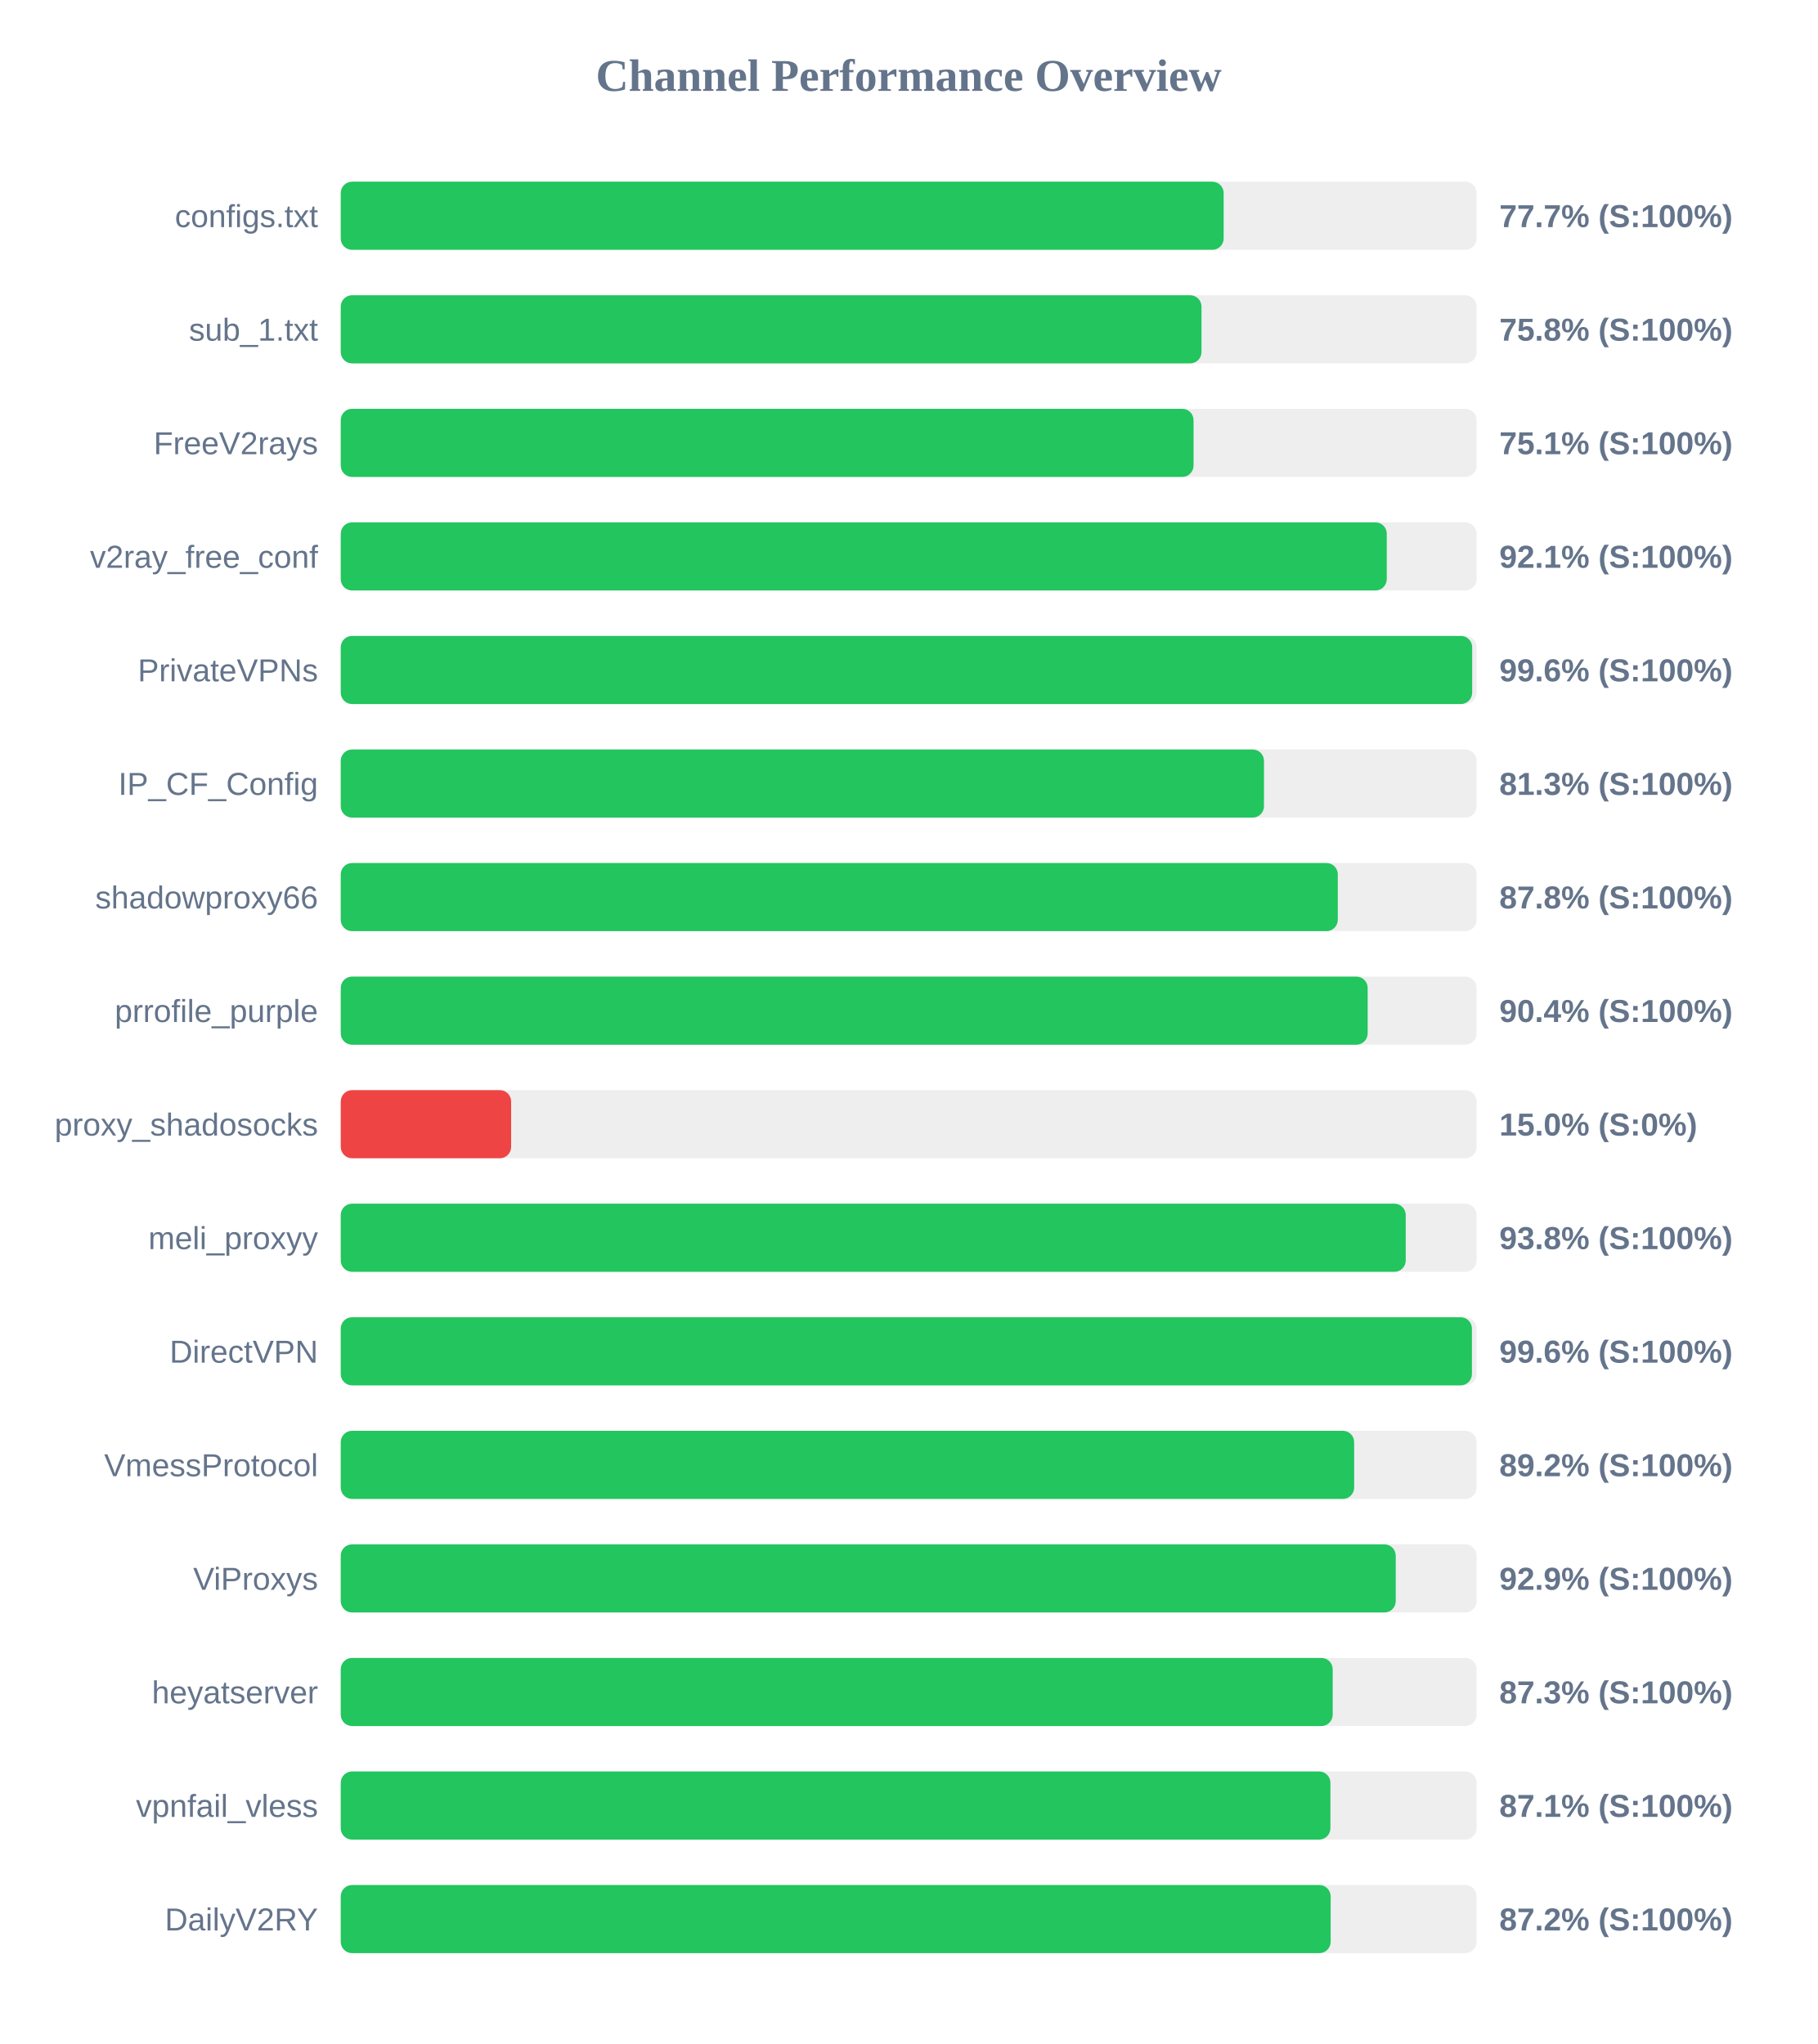
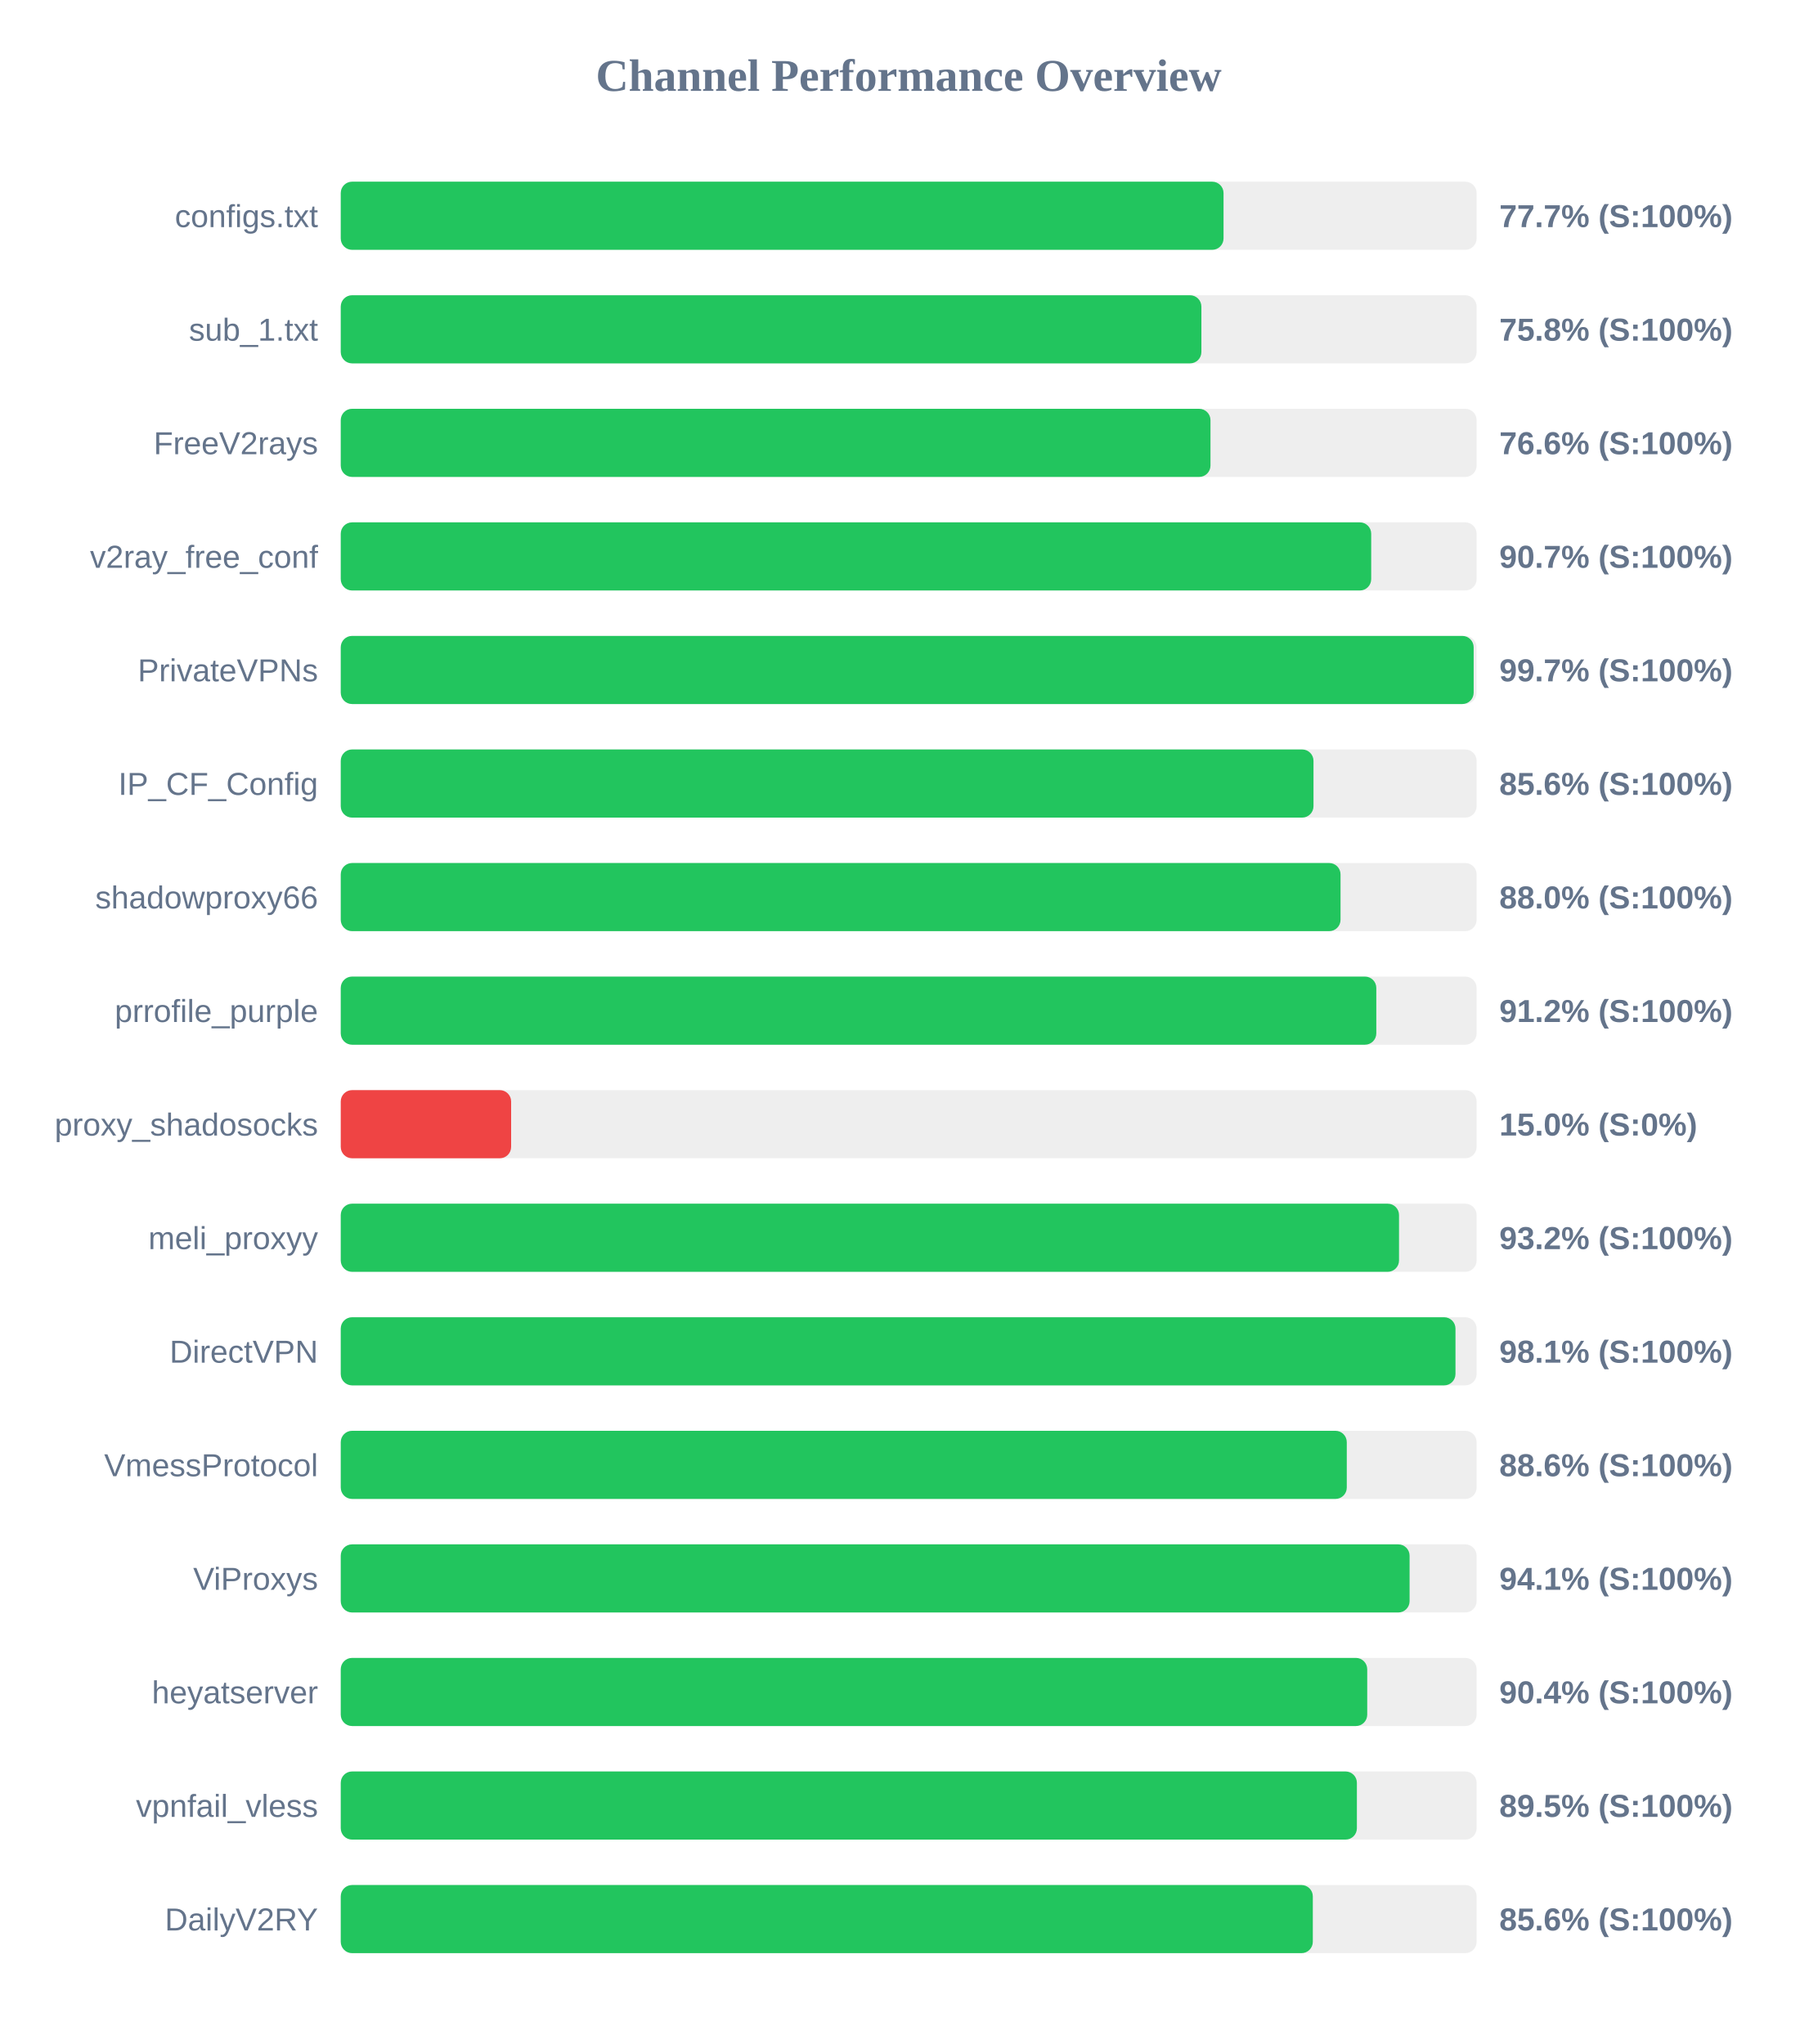
<svg xmlns="http://www.w3.org/2000/svg" width="800" height="900" version="1.1">
  <style>
        .row { font: 14px Arial; fill: #64748b; }
        .score { font: bold 14px Arial; fill: #64748b; }
    </style>
  <text x="400" y="40" text-anchor="middle" font-size="20px" font-weight="bold" fill="#64748b">Channel Performance Overview</text>
  <rect x="150" y="80" width="500" height="30" fill="#eee" rx="5" />
-   <rect x="150" y="80" width="388.65" height="30" fill="#22c55e" rx="5" />
+   <rect x="150" y="80" width="388.6" height="30" fill="#22c55e" rx="5" />
  <text x="140" y="100" text-anchor="end" class="row">configs.txt</text>
  <text x="660" y="100" text-anchor="start" class="score">77.7% (S:100%)</text>
  <rect x="150" y="130" width="500" height="30" fill="#eee" rx="5" />
-   <rect x="150" y="130" width="378.9" height="30" fill="#22c55e" rx="5" />
+   <rect x="150" y="130" width="378.85" height="30" fill="#22c55e" rx="5" />
  <text x="140" y="150" text-anchor="end" class="row">sub_1.txt</text>
  <text x="660" y="150" text-anchor="start" class="score">75.8% (S:100%)</text>
  <rect x="150" y="180" width="500" height="30" fill="#eee" rx="5" />
-   <rect x="150" y="180" width="375.4" height="30" fill="#22c55e" rx="5" />
+   <rect x="150" y="180" width="382.85" height="30" fill="#22c55e" rx="5" />
  <text x="140" y="200" text-anchor="end" class="row">FreeV2rays</text>
-   <text x="660" y="200" text-anchor="start" class="score">75.1% (S:100%)</text>
+   <text x="660" y="200" text-anchor="start" class="score">76.6% (S:100%)</text>
  <rect x="150" y="230" width="500" height="30" fill="#eee" rx="5" />
-   <rect x="150" y="230" width="460.45" height="30" fill="#22c55e" rx="5" />
+   <rect x="150" y="230" width="453.6" height="30" fill="#22c55e" rx="5" />
  <text x="140" y="250" text-anchor="end" class="row">v2ray_free_conf</text>
-   <text x="660" y="250" text-anchor="start" class="score">92.1% (S:100%)</text>
+   <text x="660" y="250" text-anchor="start" class="score">90.7% (S:100%)</text>
  <rect x="150" y="280" width="500" height="30" fill="#eee" rx="5" />
-   <rect x="150" y="280" width="498.05" height="30" fill="#22c55e" rx="5" />
+   <rect x="150" y="280" width="498.7" height="30" fill="#22c55e" rx="5" />
  <text x="140" y="300" text-anchor="end" class="row">PrivateVPNs</text>
-   <text x="660" y="300" text-anchor="start" class="score">99.6% (S:100%)</text>
+   <text x="660" y="300" text-anchor="start" class="score">99.7% (S:100%)</text>
  <rect x="150" y="330" width="500" height="30" fill="#eee" rx="5" />
-   <rect x="150" y="330" width="406.4" height="30" fill="#22c55e" rx="5" />
+   <rect x="150" y="330" width="428.2" height="30" fill="#22c55e" rx="5" />
  <text x="140" y="350" text-anchor="end" class="row">IP_CF_Config</text>
-   <text x="660" y="350" text-anchor="start" class="score">81.3% (S:100%)</text>
+   <text x="660" y="350" text-anchor="start" class="score">85.6% (S:100%)</text>
  <rect x="150" y="380" width="500" height="30" fill="#eee" rx="5" />
-   <rect x="150" y="380" width="438.9" height="30" fill="#22c55e" rx="5" />
+   <rect x="150" y="380" width="440.1" height="30" fill="#22c55e" rx="5" />
  <text x="140" y="400" text-anchor="end" class="row">shadowproxy66</text>
-   <text x="660" y="400" text-anchor="start" class="score">87.8% (S:100%)</text>
+   <text x="660" y="400" text-anchor="start" class="score">88.0% (S:100%)</text>
  <rect x="150" y="430" width="500" height="30" fill="#eee" rx="5" />
-   <rect x="150" y="430" width="452.05" height="30" fill="#22c55e" rx="5" />
+   <rect x="150" y="430" width="455.85" height="30" fill="#22c55e" rx="5" />
  <text x="140" y="450" text-anchor="end" class="row">prrofile_purple</text>
-   <text x="660" y="450" text-anchor="start" class="score">90.4% (S:100%)</text>
+   <text x="660" y="450" text-anchor="start" class="score">91.2% (S:100%)</text>
  <rect x="150" y="480" width="500" height="30" fill="#eee" rx="5" />
  <rect x="150" y="480" width="75.0" height="30" fill="#ef4444" rx="5" />
  <text x="140" y="500" text-anchor="end" class="row">proxy_shadosocks</text>
  <text x="660" y="500" text-anchor="start" class="score">15.0% (S:0%)</text>
  <rect x="150" y="530" width="500" height="30" fill="#eee" rx="5" />
-   <rect x="150" y="530" width="468.8" height="30" fill="#22c55e" rx="5" />
+   <rect x="150" y="530" width="465.85" height="30" fill="#22c55e" rx="5" />
  <text x="140" y="550" text-anchor="end" class="row">meli_proxyy</text>
-   <text x="660" y="550" text-anchor="start" class="score">93.8% (S:100%)</text>
+   <text x="660" y="550" text-anchor="start" class="score">93.2% (S:100%)</text>
  <rect x="150" y="580" width="500" height="30" fill="#eee" rx="5" />
-   <rect x="150" y="580" width="497.95" height="30" fill="#22c55e" rx="5" />
+   <rect x="150" y="580" width="490.7" height="30" fill="#22c55e" rx="5" />
  <text x="140" y="600" text-anchor="end" class="row">DirectVPN</text>
-   <text x="660" y="600" text-anchor="start" class="score">99.6% (S:100%)</text>
+   <text x="660" y="600" text-anchor="start" class="score">98.1% (S:100%)</text>
  <rect x="150" y="630" width="500" height="30" fill="#eee" rx="5" />
-   <rect x="150" y="630" width="446.1" height="30" fill="#22c55e" rx="5" />
+   <rect x="150" y="630" width="442.85" height="30" fill="#22c55e" rx="5" />
  <text x="140" y="650" text-anchor="end" class="row">VmessProtocol</text>
-   <text x="660" y="650" text-anchor="start" class="score">89.2% (S:100%)</text>
+   <text x="660" y="650" text-anchor="start" class="score">88.6% (S:100%)</text>
  <rect x="150" y="680" width="500" height="30" fill="#eee" rx="5" />
-   <rect x="150" y="680" width="464.4" height="30" fill="#22c55e" rx="5" />
+   <rect x="150" y="680" width="470.5" height="30" fill="#22c55e" rx="5" />
  <text x="140" y="700" text-anchor="end" class="row">ViProxys</text>
-   <text x="660" y="700" text-anchor="start" class="score">92.9% (S:100%)</text>
+   <text x="660" y="700" text-anchor="start" class="score">94.1% (S:100%)</text>
  <rect x="150" y="730" width="500" height="30" fill="#eee" rx="5" />
-   <rect x="150" y="730" width="436.65" height="30" fill="#22c55e" rx="5" />
+   <rect x="150" y="730" width="451.85" height="30" fill="#22c55e" rx="5" />
  <text x="140" y="750" text-anchor="end" class="row">heyatserver</text>
-   <text x="660" y="750" text-anchor="start" class="score">87.3% (S:100%)</text>
+   <text x="660" y="750" text-anchor="start" class="score">90.4% (S:100%)</text>
  <rect x="150" y="780" width="500" height="30" fill="#eee" rx="5" />
-   <rect x="150" y="780" width="435.65" height="30" fill="#22c55e" rx="5" />
+   <rect x="150" y="780" width="447.3" height="30" fill="#22c55e" rx="5" />
  <text x="140" y="800" text-anchor="end" class="row">vpnfail_vless</text>
-   <text x="660" y="800" text-anchor="start" class="score">87.1% (S:100%)</text>
+   <text x="660" y="800" text-anchor="start" class="score">89.5% (S:100%)</text>
  <rect x="150" y="830" width="500" height="30" fill="#eee" rx="5" />
-   <rect x="150" y="830" width="435.75" height="30" fill="#22c55e" rx="5" />
+   <rect x="150" y="830" width="427.9" height="30" fill="#22c55e" rx="5" />
  <text x="140" y="850" text-anchor="end" class="row">DailyV2RY</text>
-   <text x="660" y="850" text-anchor="start" class="score">87.2% (S:100%)</text>
+   <text x="660" y="850" text-anchor="start" class="score">85.6% (S:100%)</text>
</svg>
